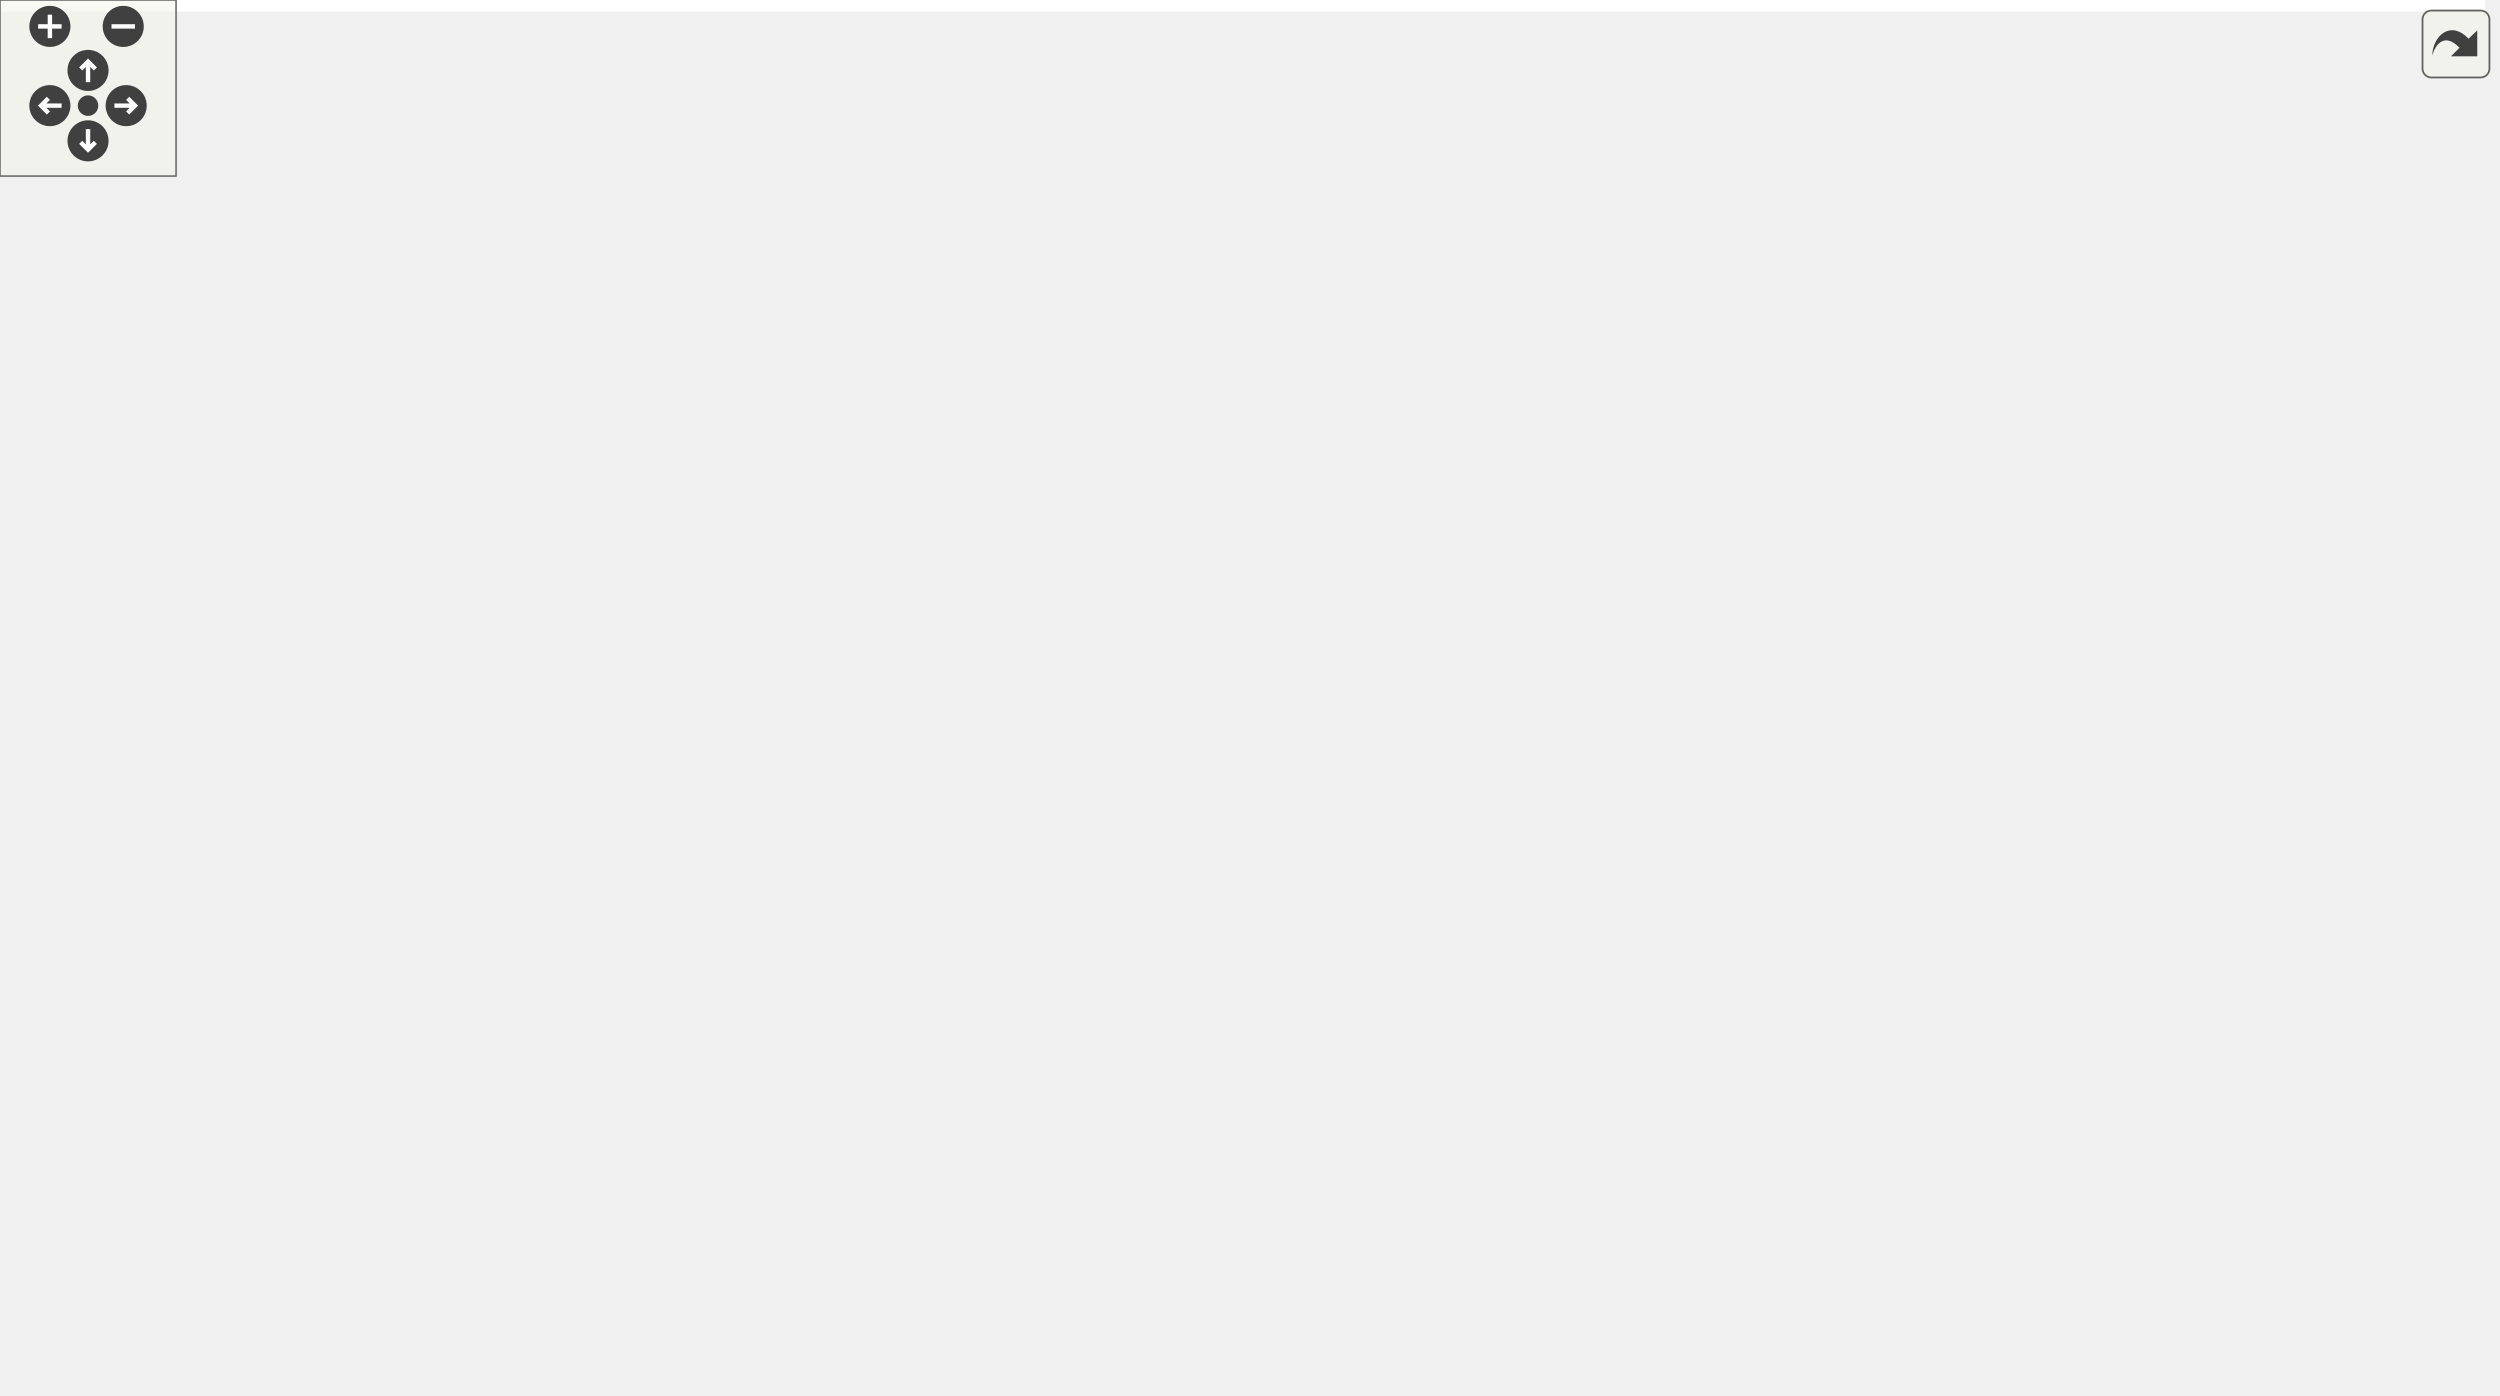
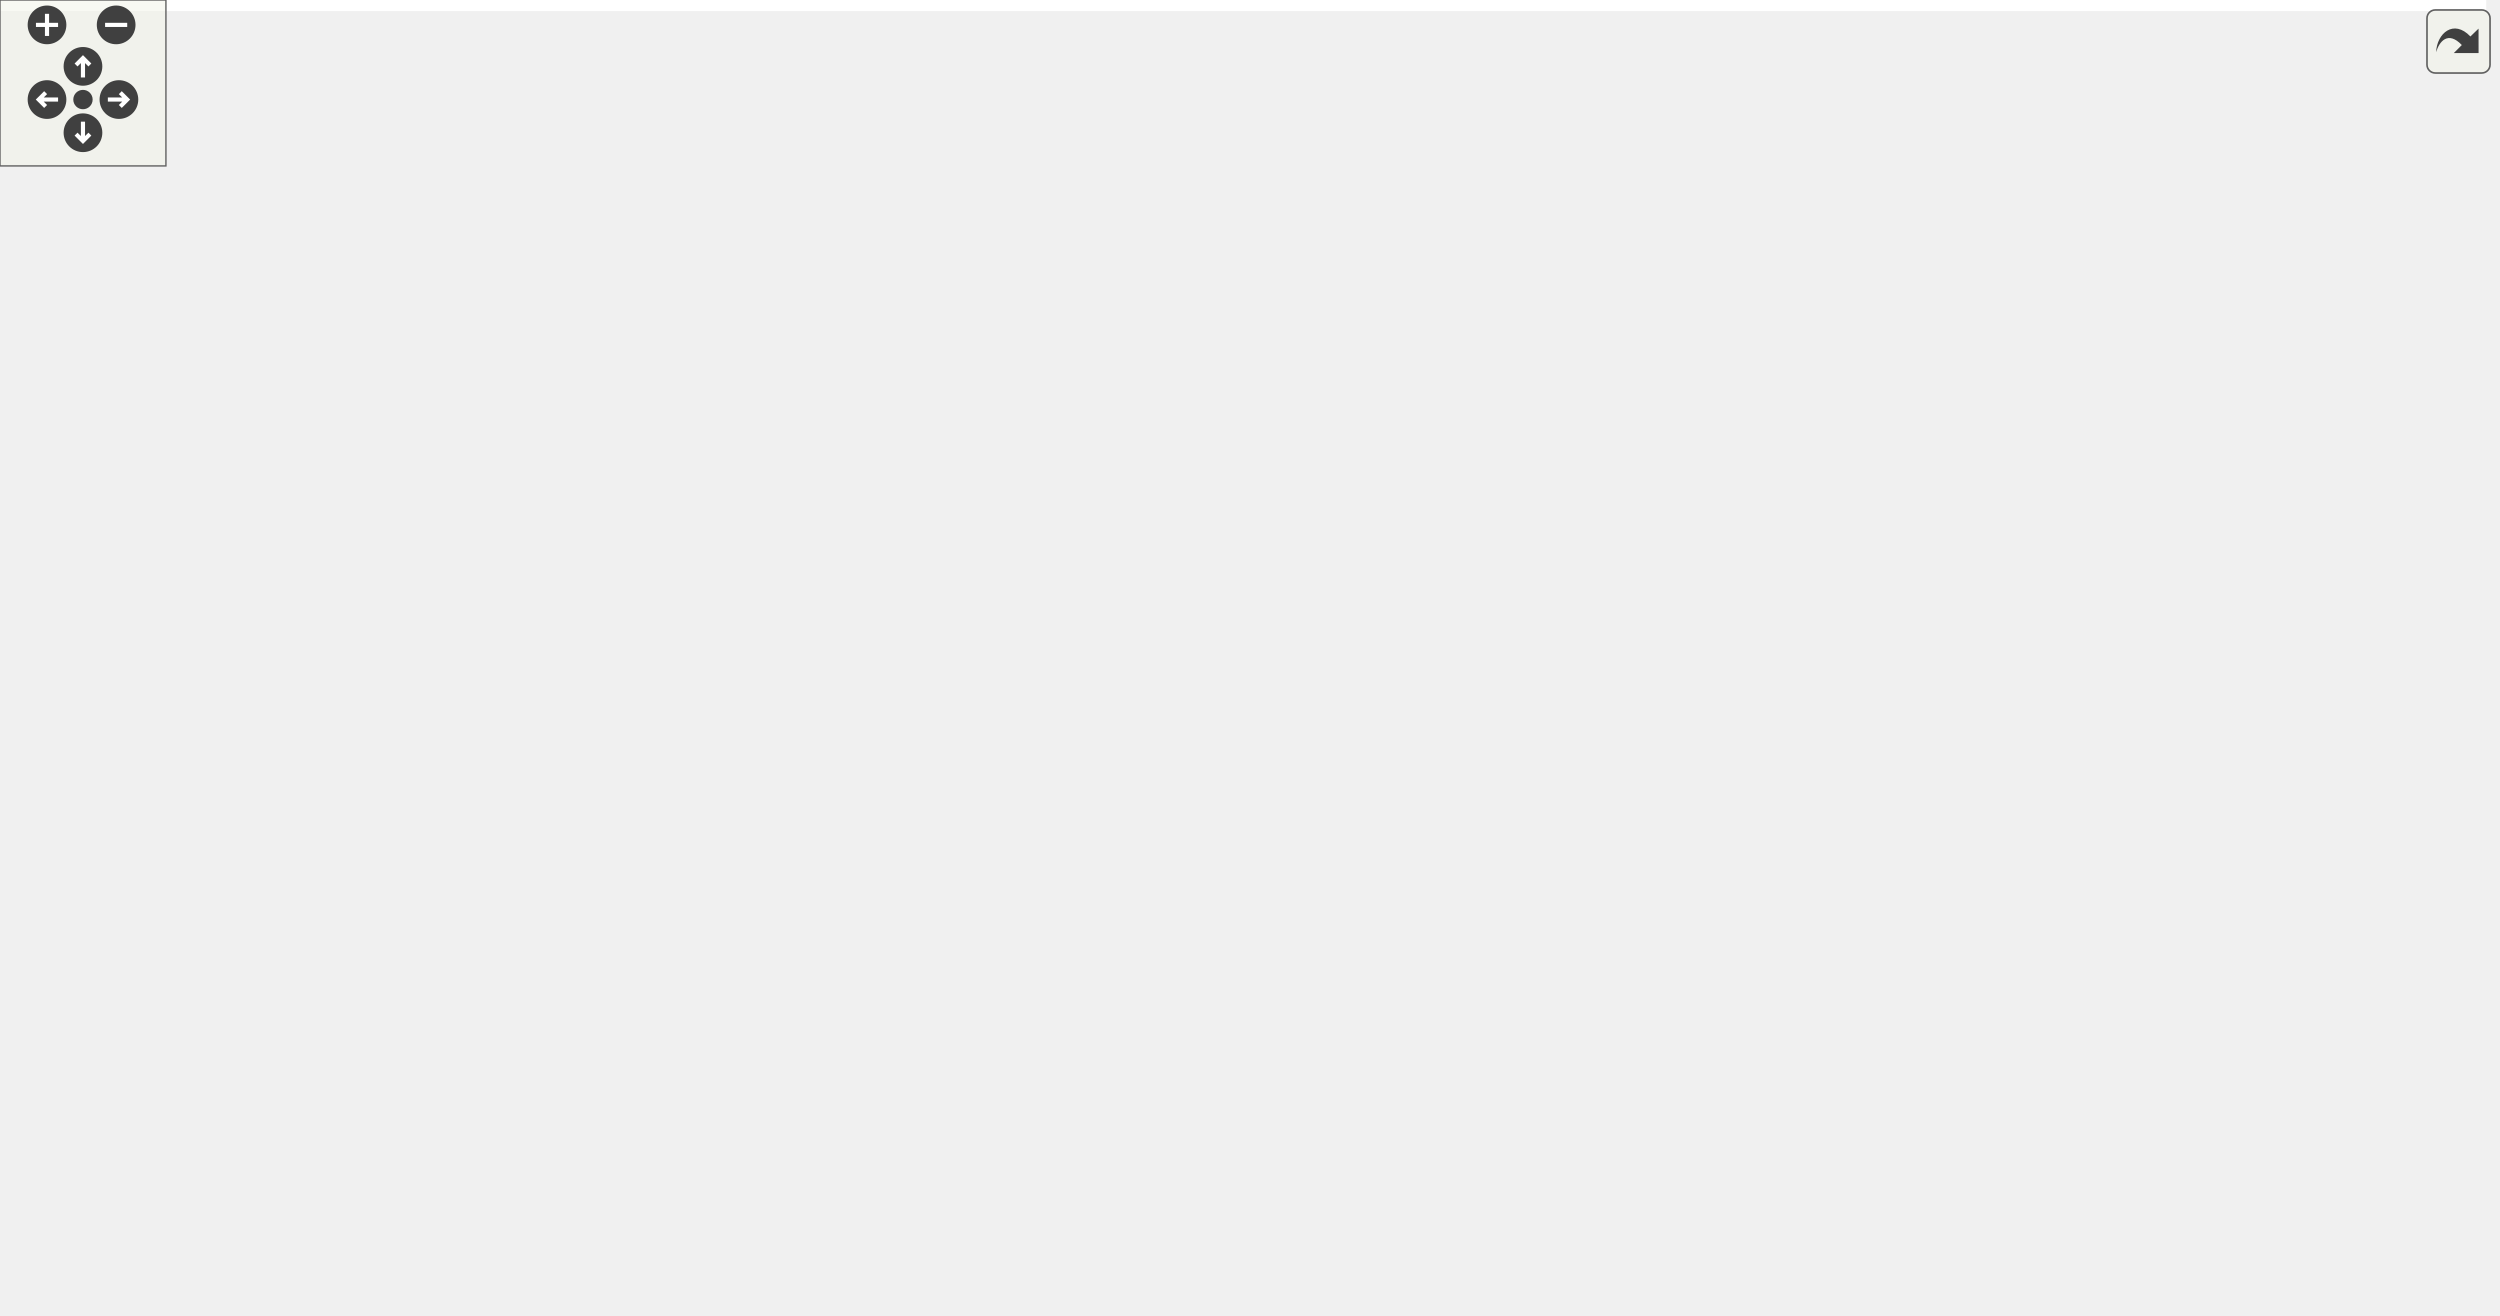
<svg xmlns="http://www.w3.org/2000/svg" xmlns:xlink="http://www.w3.org/1999/xlink" id="main" version="1.1" xml:space="preserve">
  <style type="text/css">
.edge:hover path { stroke: red; }
.edge:hover polygon { stroke: red; fill: red; }
</style>
  <defs>
    <circle id="rim" cx="0" cy="0" r="7" />
    <circle id="rim2" cx="0" cy="0" r="3.5" />
    <g id="zoomPlus">
      <use xlink:href="#rim" fill="#404040">
        <set attributeName="fill" to="#808080" begin="zoomplus.mouseover" end="zoomplus.mouseout" />
      </use>
      <path d="M-4,0h8M0,-4v8" fill="none" stroke="white" stroke-width="1.5" pointer-events="none" />
    </g>
    <g id="zoomMin">
      <use xlink:href="#rim" fill="#404040">
        <set attributeName="fill" to="#808080" begin="zoomminus.mouseover" end="zoomminus.mouseout" />
      </use>
      <path d="M-4,0h8" fill="none" stroke="white" stroke-width="1.5" pointer-events="none" />
    </g>
    <g id="dirArrow">
      <path fill="none" stroke="white" stroke-width="1.5" d="M0,-3.0v7 M-2.5,-0.5L0,-3.0L2.5,-0.5" />
    </g>
    <g id="resetDef">
      <use xlink:href="#rim2" fill="#404040">
        <set attributeName="fill" to="#808080" begin="reset.mouseover" end="reset.mouseout" />
      </use>
    </g>
  </defs>
  <svg id="graph" class="graph">
    <g id="viewport">
-       <polygon fill="#ffffff" stroke="transparent" points="-4,4 -4,-415 847,-415 847,4 -4,4" />
+       <polygon fill="#ffffff" stroke="transparent" points="-4,4 -4,-415 899,-415 899,4 -4,4" />
      <g id="node1" class="node">
        <g id="a_node1">
          <a xlink:title=" ">
-             <polygon fill="#bfbfbf" stroke="#000000" points="713,-380.5 713,-410.5 841,-410.5 841,-380.5 713,-380.5" />
-             <text text-anchor="start" x="721" y="-398.5" font-family="Helvetica,sans-Serif" font-size="10.00" fill="#000000">drake/lcm/drake_mock</text>
-             <text text-anchor="middle" x="777" y="-387.5" font-family="Helvetica,sans-Serif" font-size="10.00" fill="#000000">_lcm.h</text>
+             <polygon fill="#bfbfbf" stroke="#000000" points="754,-380.5 754,-410.5 882,-410.5 882,-380.5 754,-380.5" />
+             <text text-anchor="start" x="762" y="-398.5" font-family="Helvetica,sans-Serif" font-size="10.00" fill="#000000">drake/lcm/drake_mock</text>
+             <text text-anchor="middle" x="818" y="-387.5" font-family="Helvetica,sans-Serif" font-size="10.00" fill="#000000">_lcm.h</text>
          </a>
        </g>
      </g>
      <g id="node2" class="node">
        <g id="a_node2">
          <a xlink:href="drake__copyable_8h.html" target="_top" xlink:title="Provides careful macros to selectively enable or disable the special member functions for copy-constr...">
-             <polygon fill="#ffffff" stroke="#000000" points="704.5,-.5 704.5,-30.5 825.5,-30.5 825.5,-.5 704.5,-.5" />
-             <text text-anchor="start" x="712.5" y="-18.5" font-family="Helvetica,sans-Serif" font-size="10.00" fill="#000000">drake/common/drake</text>
-             <text text-anchor="middle" x="765" y="-7.5" font-family="Helvetica,sans-Serif" font-size="10.00" fill="#000000">_copyable.h</text>
+             <polygon fill="#ffffff" stroke="#000000" points="702.5,-.5 702.5,-30.5 823.5,-30.5 823.5,-.5 702.5,-.5" />
+             <text text-anchor="start" x="710.5" y="-18.5" font-family="Helvetica,sans-Serif" font-size="10.00" fill="#000000">drake/common/drake</text>
+             <text text-anchor="middle" x="763" y="-7.5" font-family="Helvetica,sans-Serif" font-size="10.00" fill="#000000">_copyable.h</text>
          </a>
        </g>
      </g>
      <g id="edge1" class="edge">
-         <path fill="none" stroke="#191970" d="M791.648,-380.216C811.092,-358.252 843,-315.637 843,-272.5 843,-272.5 843,-272.5 843,-149.5 843,-105.536 811.252,-63.127 788.266,-38.184" />
-         <polygon fill="#191970" stroke="#191970" points="790.591,-35.55 781.162,-30.719 785.52,-40.376 790.591,-35.55" />
+         <path fill="none" stroke="#191970" d="M835.472,-380.329C858.191,-358.821 895,-317.092 895,-272.5 895,-272.5 895,-272.5 895,-149.5 895,-97.048 843.035,-57.664 804.314,-35.598" />
+         <polygon fill="#191970" stroke="#191970" points="805.739,-32.387 795.291,-30.628 802.361,-38.518 805.739,-32.387" />
      </g>
      <g id="node3" class="node">
        <g id="a_node3">
          <a xlink:href="drake__lcm_8h.html" target="_top" xlink:title=" ">
-             <polygon fill="#ffffff" stroke="#000000" points="656,-324.5 656,-343.5 784,-343.5 784,-324.5 656,-324.5" />
-             <text text-anchor="middle" x="720" y="-331.5" font-family="Helvetica,sans-Serif" font-size="10.00" fill="#000000">drake/lcm/drake_lcm.h</text>
+             <polygon fill="#ffffff" stroke="#000000" points="678,-324.5 678,-343.5 806,-343.5 806,-324.5 678,-324.5" />
+             <text text-anchor="middle" x="742" y="-331.5" font-family="Helvetica,sans-Serif" font-size="10.00" fill="#000000">drake/lcm/drake_lcm.h</text>
          </a>
        </g>
      </g>
      <g id="edge2" class="edge">
-         <path fill="none" stroke="#191970" d="M762.91,-380.298C754.751,-371.494 744.453,-360.383 735.99,-351.253" />
-         <polygon fill="#191970" stroke="#191970" points="738.491,-348.802 729.126,-343.847 733.357,-353.56 738.491,-348.802" />
+         <path fill="none" stroke="#191970" d="M799.213,-380.298C787.895,-371.138 773.49,-359.482 761.965,-350.156" />
+         <polygon fill="#191970" stroke="#191970" points="764.144,-347.417 754.169,-343.847 759.74,-352.858 764.144,-347.417" />
      </g>
      <g id="edge7" class="edge">
-         <path fill="none" stroke="#191970" d="M732.91,-324.421C756.688,-305.567 805,-261.097 805,-211 805,-211 805,-211 805,-149.5 805,-109.888 788.753,-66.339 776.967,-39.961" />
-         <polygon fill="#191970" stroke="#191970" points="780.079,-38.35 772.712,-30.736 773.723,-41.282 780.079,-38.35" />
+         <path fill="none" stroke="#191970" d="M765.287,-324.425C781.952,-316.625 804.003,-304.249 819,-288 844.884,-259.957 857,-249.163 857,-211 857,-211 857,-211 857,-149.5 857,-103.203 818.93,-61.563 791.245,-37.402" />
+         <polygon fill="#191970" stroke="#191970" points="793.294,-34.551 783.397,-30.77 788.776,-39.898 793.294,-34.551" />
      </g>
      <g id="node4" class="node">
        <g id="a_node4">
          <a xlink:title=" ">
-             <polygon fill="#ffffff" stroke="#bfbfbf" points="597,-73 597,-92 655,-92 655,-73 597,-73" />
-             <text text-anchor="middle" x="626" y="-80" font-family="Helvetica,sans-Serif" font-size="10.00" fill="#000000">memory</text>
+             <polygon fill="#ffffff" stroke="#bfbfbf" points="0,-73 0,-92 58,-92 58,-73 0,-73" />
+             <text text-anchor="middle" x="29" y="-80" font-family="Helvetica,sans-Serif" font-size="10.00" fill="#000000">memory</text>
          </a>
        </g>
      </g>
      <g id="edge3" class="edge">
-         <path fill="none" stroke="#191970" d="M725.879,-324.27C738.674,-301.762 766.469,-244.685 748,-201 728.306,-154.417 680.352,-117.122 650.769,-97.539" />
-         <polygon fill="#191970" stroke="#191970" points="652.533,-94.511 642.23,-92.039 648.742,-100.396 652.533,-94.511" />
+         <path fill="none" stroke="#191970" d="M677.87,-330.153C565.426,-321.638 326.978,-295.629 141,-221 98.67,-204.014 82.583,-201.326 55,-165 40.928,-146.468 34.365,-120.144 31.377,-102.251" />
+         <polygon fill="#191970" stroke="#191970" points="34.806,-101.509 29.915,-92.111 27.878,-102.508 34.806,-101.509" />
      </g>
      <g id="node5" class="node">
        <g id="a_node5">
          <a xlink:title=" ">
-             <polygon fill="#ffffff" stroke="#bfbfbf" points="683,-201.5 683,-220.5 739,-220.5 739,-201.5 683,-201.5" />
-             <text text-anchor="middle" x="711" y="-208.5" font-family="Helvetica,sans-Serif" font-size="10.00" fill="#000000">optional</text>
+             <polygon fill="#ffffff" stroke="#bfbfbf" points="735,-201.5 735,-220.5 791,-220.5 791,-201.5 735,-201.5" />
+             <text text-anchor="middle" x="763" y="-208.5" font-family="Helvetica,sans-Serif" font-size="10.00" fill="#000000">optional</text>
          </a>
        </g>
      </g>
      <g id="edge4" class="edge">
-         <path fill="none" stroke="#191970" d="M719.294,-324.348C717.822,-304.229 714.4,-257.461 712.442,-230.71" />
-         <polygon fill="#191970" stroke="#191970" points="715.923,-230.325 711.703,-220.607 708.942,-230.836 715.923,-230.325" />
+         <path fill="none" stroke="#191970" d="M722.176,-324.37C708.678,-316.614 691.884,-304.316 684,-288 678.005,-275.595 677.133,-268.945 684,-257 692.974,-241.39 709.51,-230.581 725.143,-223.384" />
+         <polygon fill="#191970" stroke="#191970" points="726.831,-226.471 734.684,-219.359 724.11,-220.021 726.831,-226.471" />
      </g>
      <g id="node6" class="node">
        <g id="a_node6">
          <a xlink:title=" ">
-             <polygon fill="#ffffff" stroke="#bfbfbf" points="0,-73 0,-92 44,-92 44,-73 0,-73" />
-             <text text-anchor="middle" x="22" y="-80" font-family="Helvetica,sans-Serif" font-size="10.00" fill="#000000">string</text>
+             <polygon fill="#ffffff" stroke="#bfbfbf" points="697,-73 697,-92 741,-92 741,-73 697,-73" />
+             <text text-anchor="middle" x="719" y="-80" font-family="Helvetica,sans-Serif" font-size="10.00" fill="#000000">string</text>
          </a>
        </g>
      </g>
      <g id="edge5" class="edge">
-         <path fill="none" stroke="#191970" d="M655.759,-331.719C504.285,-325.06 130.647,-300.759 39,-221 5.31,-191.68 11.327,-132.761 17.334,-102.08" />
-         <polygon fill="#191970" stroke="#191970" points="20.786,-102.675 19.472,-92.162 13.943,-101.199 20.786,-102.675" />
+         <path fill="none" stroke="#191970" d="M761.824,-324.37C775.322,-316.614 792.116,-304.316 800,-288 816.823,-253.185 811.419,-237.942 800,-201 787.405,-160.255 755.451,-121.029 735.65,-99.5" />
+         <polygon fill="#191970" stroke="#191970" points="738.127,-97.026 728.721,-92.149 733.033,-101.827 738.127,-97.026" />
      </g>
      <g id="node7" class="node">
        <g id="a_node7">
          <a xlink:title=" ">
-             <polygon fill="#ffffff" stroke="#bfbfbf" points="594,-263 594,-282 692,-282 692,-263 594,-263" />
-             <text text-anchor="middle" x="643" y="-270" font-family="Helvetica,sans-Serif" font-size="10.00" fill="#000000">lcm/lcm-cpp.hpp</text>
+             <polygon fill="#ffffff" stroke="#bfbfbf" points="693,-263 693,-282 791,-282 791,-263 693,-263" />
+             <text text-anchor="middle" x="742" y="-270" font-family="Helvetica,sans-Serif" font-size="10.00" fill="#000000">lcm/lcm-cpp.hpp</text>
          </a>
        </g>
      </g>
      <g id="edge6" class="edge">
-         <path fill="none" stroke="#191970" d="M707.969,-324.391C695.989,-314.823 677.383,-299.962 663.148,-288.592" />
-         <polygon fill="#191970" stroke="#191970" points="664.945,-285.548 654.947,-282.042 660.576,-291.017 664.945,-285.548" />
+         <path fill="none" stroke="#191970" d="M742,-324.391C742,-315.866 742,-303.139 742,-292.423" />
+         <polygon fill="#191970" stroke="#191970" points="745.5,-292.245 742,-282.245 738.5,-292.245 745.5,-292.245" />
      </g>
      <g id="node8" class="node">
        <g id="a_node8">
          <a xlink:href="drake__lcm__interface_8h.html" target="_top" xlink:title=" ">
-             <polygon fill="#ffffff" stroke="#000000" points="371.5,-257.5 371.5,-287.5 490.5,-287.5 490.5,-257.5 371.5,-257.5" />
-             <text text-anchor="start" x="379.5" y="-275.5" font-family="Helvetica,sans-Serif" font-size="10.00" fill="#000000">drake/lcm/drake_lcm</text>
-             <text text-anchor="middle" x="431" y="-264.5" font-family="Helvetica,sans-Serif" font-size="10.00" fill="#000000">_interface.h</text>
+             <polygon fill="#ffffff" stroke="#000000" points="506.5,-257.5 506.5,-287.5 625.5,-287.5 625.5,-257.5 506.5,-257.5" />
+             <text text-anchor="start" x="514.5" y="-275.5" font-family="Helvetica,sans-Serif" font-size="10.00" fill="#000000">drake/lcm/drake_lcm</text>
+             <text text-anchor="middle" x="566" y="-264.5" font-family="Helvetica,sans-Serif" font-size="10.00" fill="#000000">_interface.h</text>
          </a>
        </g>
      </g>
      <g id="edge8" class="edge">
-         <path fill="none" stroke="#191970" d="M675.161,-324.458C628.519,-314.533 554.866,-298.859 500.642,-287.32" />
-         <polygon fill="#191970" stroke="#191970" points="501.264,-283.874 490.755,-285.216 499.807,-290.721 501.264,-283.874" />
+         <path fill="none" stroke="#191970" d="M714.5,-324.391C688.916,-315.451 650.109,-301.89 618.582,-290.874" />
+         <polygon fill="#191970" stroke="#191970" points="619.649,-287.539 609.054,-287.545 617.34,-294.147 619.649,-287.539" />
      </g>
      <g id="edge17" class="edge">
-         <path fill="none" stroke="#191970" d="M490.553,-262.627C542.465,-253.117 612.952,-237.74 636,-221 700.683,-174.019 740.359,-83.754 756.556,-40.203" />
-         <polygon fill="#191970" stroke="#191970" points="759.892,-41.27 760,-30.676 753.309,-38.891 759.892,-41.27" />
+         <path fill="none" stroke="#191970" d="M581.3,-257.118C590.577,-247.301 602.269,-234.015 611,-221 653.631,-157.452 637.751,-124.714 688,-67 698.449,-54.998 712.29,-44.466 725.235,-36.107" />
+         <polygon fill="#191970" stroke="#191970" points="727.344,-38.917 734.001,-30.675 723.657,-32.967 727.344,-38.917" />
      </g>
      <g id="edge11" class="edge">
-         <path fill="none" stroke="#191970" d="M436.427,-257.275C442.606,-241.644 453.964,-217.357 470,-201 492.577,-177.972 506.798,-183.801 533,-165 561.437,-144.596 591.164,-116.937 609.137,-99.403" />
-         <polygon fill="#191970" stroke="#191970" points="611.858,-101.635 616.52,-92.121 606.943,-96.651 611.858,-101.635" />
+         <path fill="none" stroke="#191970" d="M506.203,-268.893C434.771,-263.433 312.222,-250.395 211,-221 152.539,-204.023 132.807,-203.923 86,-165 64.654,-147.25 47.784,-119.601 38.096,-101.273" />
+         <polygon fill="#191970" stroke="#191970" points="41.122,-99.501 33.471,-92.172 34.882,-102.672 41.122,-99.501" />
      </g>
      <g id="edge12" class="edge">
-         <path fill="none" stroke="#191970" d="M490.74,-259.93C538.92,-249.707 608.399,-234.769 669,-221 670.233,-220.72 671.487,-220.433 672.752,-220.142" />
-         <polygon fill="#191970" stroke="#191970" points="673.608,-223.536 682.552,-217.857 672.019,-216.719 673.608,-223.536" />
+         <path fill="none" stroke="#191970" d="M614.192,-257.455C648.316,-246.802 693.453,-232.711 725.033,-222.853" />
+         <polygon fill="#191970" stroke="#191970" points="726.275,-226.131 734.778,-219.81 724.189,-219.45 726.275,-226.131" />
      </g>
      <g id="edge14" class="edge">
-         <path fill="none" stroke="#191970" d="M371.285,-267.884C271.865,-259.669 80.99,-241.444 58,-221 23.923,-190.697 20.205,-132.648 20.83,-102.218" />
-         <polygon fill="#191970" stroke="#191970" points="24.335,-102.153 21.228,-92.024 17.341,-101.88 24.335,-102.153" />
+         <path fill="none" stroke="#191970" d="M625.543,-257.954C646.349,-250.143 668.183,-238.406 683,-221 712.145,-186.763 718.074,-131.716 719.046,-102.392" />
+         <polygon fill="#191970" stroke="#191970" points="722.549,-102.239 719.214,-92.183 715.55,-102.124 722.549,-102.239" />
      </g>
      <g id="node9" class="node">
        <g id="a_node9">
          <a xlink:title=" ">
-             <polygon fill="#ffffff" stroke="#bfbfbf" points="100,-140 100,-159 150,-159 150,-140 100,-140" />
-             <text text-anchor="middle" x="125" y="-147" font-family="Helvetica,sans-Serif" font-size="10.00" fill="#000000">cstdint</text>
+             <polygon fill="#ffffff" stroke="#bfbfbf" points="515,-140 515,-159 565,-159 565,-140 515,-140" />
+             <text text-anchor="middle" x="540" y="-147" font-family="Helvetica,sans-Serif" font-size="10.00" fill="#000000">cstdint</text>
          </a>
        </g>
      </g>
      <g id="edge9" class="edge">
-         <path fill="none" stroke="#191970" d="M371.247,-264.349C309.404,-255.133 217.637,-239.043 187,-221 164.987,-208.036 146.843,-184.445 135.988,-167.917" />
-         <polygon fill="#191970" stroke="#191970" points="138.752,-165.737 130.465,-159.136 132.827,-169.464 138.752,-165.737" />
+         <path fill="none" stroke="#191970" d="M562.812,-257.418C558.108,-235.166 549.307,-193.531 544.12,-168.991" />
+         <polygon fill="#191970" stroke="#191970" points="547.511,-168.109 542.019,-159.049 540.662,-169.557 547.511,-168.109" />
      </g>
      <g id="node10" class="node">
        <g id="a_node10">
          <a xlink:title=" ">
-             <polygon fill="#ffffff" stroke="#bfbfbf" points="478.5,-201.5 478.5,-220.5 543.5,-220.5 543.5,-201.5 478.5,-201.5" />
-             <text text-anchor="middle" x="511" y="-208.5" font-family="Helvetica,sans-Serif" font-size="10.00" fill="#000000">functional</text>
+             <polygon fill="#ffffff" stroke="#bfbfbf" points="423.5,-201.5 423.5,-220.5 488.5,-220.5 488.5,-201.5 423.5,-201.5" />
+             <text text-anchor="middle" x="456" y="-208.5" font-family="Helvetica,sans-Serif" font-size="10.00" fill="#000000">functional</text>
          </a>
        </g>
      </g>
      <g id="edge10" class="edge">
-         <path fill="none" stroke="#191970" d="M450.775,-257.298C462.69,-248.138 477.853,-236.482 489.984,-227.156" />
-         <polygon fill="#191970" stroke="#191970" points="492.396,-229.716 498.191,-220.847 488.13,-224.167 492.396,-229.716" />
+         <path fill="none" stroke="#191970" d="M539.091,-257.455C521.703,-247.734 499.195,-235.15 481.992,-225.532" />
+         <polygon fill="#191970" stroke="#191970" points="483.483,-222.355 473.046,-220.53 480.067,-228.465 483.483,-222.355" />
      </g>
      <g id="node11" class="node">
        <g id="a_node11">
          <a xlink:title=" ">
-             <polygon fill="#ffffff" stroke="#bfbfbf" points="561.5,-201.5 561.5,-220.5 626.5,-220.5 626.5,-201.5 561.5,-201.5" />
-             <text text-anchor="middle" x="594" y="-208.5" font-family="Helvetica,sans-Serif" font-size="10.00" fill="#000000">stdexcept</text>
+             <polygon fill="#ffffff" stroke="#bfbfbf" points="431.5,-140 431.5,-159 496.5,-159 496.5,-140 431.5,-140" />
+             <text text-anchor="middle" x="464" y="-147" font-family="Helvetica,sans-Serif" font-size="10.00" fill="#000000">stdexcept</text>
          </a>
        </g>
      </g>
      <g id="edge13" class="edge">
-         <path fill="none" stroke="#191970" d="M470.874,-257.455C497.952,-247.239 533.409,-233.861 559.317,-224.086" />
-         <polygon fill="#191970" stroke="#191970" points="560.62,-227.335 568.741,-220.53 558.149,-220.786 560.62,-227.335" />
+         <path fill="none" stroke="#191970" d="M553.493,-257.418C534.541,-234.565 498.636,-191.267 478.545,-167.039" />
+         <polygon fill="#191970" stroke="#191970" points="480.996,-164.513 471.919,-159.049 475.608,-168.981 480.996,-164.513" />
      </g>
      <g id="node12" class="node">
        <g id="a_node12">
          <a xlink:title=" ">
-             <polygon fill="#ffffff" stroke="#bfbfbf" points="163.5,-6 163.5,-25 208.5,-25 208.5,-6 163.5,-6" />
-             <text text-anchor="middle" x="186" y="-13" font-family="Helvetica,sans-Serif" font-size="10.00" fill="#000000">utility</text>
+             <polygon fill="#ffffff" stroke="#bfbfbf" points="381.5,-6 381.5,-25 426.5,-25 426.5,-6 381.5,-6" />
+             <text text-anchor="middle" x="404" y="-13" font-family="Helvetica,sans-Serif" font-size="10.00" fill="#000000">utility</text>
          </a>
        </g>
      </g>
      <g id="edge15" class="edge">
-         <path fill="none" stroke="#191970" d="M371.457,-264.752C303.169,-255.252 195.886,-238.276 159,-221 123.545,-204.394 107.709,-200.407 91,-165 72.411,-125.61 68.718,-104.425 91,-67 104.483,-44.354 131.777,-31.054 153.663,-23.662" />
-         <polygon fill="#191970" stroke="#191970" points="154.763,-26.985 163.269,-20.669 152.681,-20.302 154.763,-26.985" />
+         <path fill="none" stroke="#191970" d="M577.014,-257.12C583.349,-247.305 590.69,-234.019 594,-221 611.205,-153.336 614.663,-113.962 563,-67 527.684,-34.897 472.11,-22.787 436.89,-18.231" />
+         <polygon fill="#191970" stroke="#191970" points="436.995,-14.72 426.659,-17.046 436.19,-21.673 436.995,-14.72" />
      </g>
      <g id="node13" class="node">
        <g id="a_node13">
          <a xlink:title=" ">
-             <polygon fill="#ffffff" stroke="#bfbfbf" points="353.5,-73 353.5,-92 400.5,-92 400.5,-73 353.5,-73" />
-             <text text-anchor="middle" x="377" y="-80" font-family="Helvetica,sans-Serif" font-size="10.00" fill="#000000">vector</text>
+             <polygon fill="#ffffff" stroke="#bfbfbf" points="507.5,-73 507.5,-92 554.5,-92 554.5,-73 507.5,-73" />
+             <text text-anchor="middle" x="531" y="-80" font-family="Helvetica,sans-Serif" font-size="10.00" fill="#000000">vector</text>
          </a>
        </g>
      </g>
      <g id="edge16" class="edge">
-         <path fill="none" stroke="#191970" d="M425.107,-257.383C417.224,-236.751 403.177,-198.504 394,-165 388.224,-143.914 383.397,-119.32 380.38,-102.507" />
-         <polygon fill="#191970" stroke="#191970" points="383.757,-101.498 378.591,-92.248 376.861,-102.701 383.757,-101.498" />
+         <path fill="none" stroke="#191970" d="M570.661,-257.386C577.885,-231.308 589.435,-176.568 574,-134 569.161,-120.654 559.184,-108.344 550.057,-99.107" />
+         <polygon fill="#191970" stroke="#191970" points="552.376,-96.482 542.722,-92.116 547.546,-101.549 552.376,-96.482" />
      </g>
      <g id="node14" class="node">
        <g id="a_node14">
          <a xlink:href="drake__throw_8h.html" target="_top" xlink:title="Provides a convenient wrapper to throw an exception when a condition is unmet.">
-             <polygon fill="#ffffff" stroke="#000000" points="402.5,-134.5 402.5,-164.5 523.5,-164.5 523.5,-134.5 402.5,-134.5" />
-             <text text-anchor="start" x="410.5" y="-152.5" font-family="Helvetica,sans-Serif" font-size="10.00" fill="#000000">drake/common/drake</text>
-             <text text-anchor="middle" x="463" y="-141.5" font-family="Helvetica,sans-Serif" font-size="10.00" fill="#000000">_throw.h</text>
+             <polygon fill="#ffffff" stroke="#000000" points="95.5,-134.5 95.5,-164.5 216.5,-164.5 216.5,-134.5 95.5,-134.5" />
+             <text text-anchor="start" x="103.5" y="-152.5" font-family="Helvetica,sans-Serif" font-size="10.00" fill="#000000">drake/common/drake</text>
+             <text text-anchor="middle" x="156" y="-141.5" font-family="Helvetica,sans-Serif" font-size="10.00" fill="#000000">_throw.h</text>
          </a>
        </g>
      </g>
      <g id="edge18" class="edge">
-         <path fill="none" stroke="#191970" d="M430.279,-257.404C429.988,-242.717 430.636,-219.915 436,-201 438.682,-191.544 443.229,-181.832 447.835,-173.426" />
-         <polygon fill="#191970" stroke="#191970" points="450.979,-174.981 452.963,-164.574 444.922,-171.472 450.979,-174.981" />
+         <path fill="none" stroke="#191970" d="M506.27,-266.47C427.18,-257.87 292.409,-240.899 247,-221 220.35,-209.321 194.73,-187.974 177.503,-171.636" />
+         <polygon fill="#191970" stroke="#191970" points="179.813,-169 170.205,-164.534 174.931,-174.016 179.813,-169" />
      </g>
      <g id="node17" class="node">
        <g id="a_node17">
          <a xlink:href="lcm__messages_8h.html" target="_top" xlink:title=" ">
-             <polygon fill="#ffffff" stroke="#000000" points="196,-201.5 196,-220.5 346,-220.5 346,-201.5 196,-201.5" />
-             <text text-anchor="middle" x="271" y="-208.5" font-family="Helvetica,sans-Serif" font-size="10.00" fill="#000000">drake/lcm/lcm_messages.h</text>
+             <polygon fill="#ffffff" stroke="#000000" points="256,-201.5 256,-220.5 406,-220.5 406,-201.5 256,-201.5" />
+             <text text-anchor="middle" x="331" y="-208.5" font-family="Helvetica,sans-Serif" font-size="10.00" fill="#000000">drake/lcm/lcm_messages.h</text>
          </a>
        </g>
      </g>
      <g id="edge22" class="edge">
-         <path fill="none" stroke="#191970" d="M391.86,-257.455C365.397,-247.284 330.782,-233.979 305.382,-224.215" />
-         <polygon fill="#191970" stroke="#191970" points="306.384,-220.851 295.794,-220.53 303.873,-227.385 306.384,-220.851" />
+         <path fill="none" stroke="#191970" d="M508.512,-257.455C468.098,-246.879 414.736,-232.914 377.107,-223.066" />
+         <polygon fill="#191970" stroke="#191970" points="377.977,-219.676 367.417,-220.53 376.205,-226.448 377.977,-219.676" />
      </g>
      <g id="node15" class="node">
        <g id="a_node15">
          <a xlink:title=" ">
-             <polygon fill="#ffffff" stroke="#bfbfbf" points="394.5,-6 394.5,-25 463.5,-25 463.5,-6 394.5,-6" />
-             <text text-anchor="middle" x="429" y="-13" font-family="Helvetica,sans-Serif" font-size="10.00" fill="#000000">type_traits</text>
+             <polygon fill="#ffffff" stroke="#bfbfbf" points="191.5,-6 191.5,-25 260.5,-25 260.5,-6 191.5,-6" />
+             <text text-anchor="middle" x="226" y="-13" font-family="Helvetica,sans-Serif" font-size="10.00" fill="#000000">type_traits</text>
          </a>
        </g>
      </g>
      <g id="edge19" class="edge">
-         <path fill="none" stroke="#191970" d="M458.724,-134.206C455.893,-123.976 452.137,-110.204 449,-98 443.514,-76.661 437.615,-52.11 433.656,-35.375" />
-         <polygon fill="#191970" stroke="#191970" points="436.953,-34.106 431.254,-25.174 430.139,-35.71 436.953,-34.106" />
+         <path fill="none" stroke="#191970" d="M175.22,-134.224C185.794,-124.841 198.294,-111.966 206,-98 216.864,-78.312 221.882,-52.786 224.164,-35.375" />
+         <polygon fill="#191970" stroke="#191970" points="227.663,-35.577 225.302,-25.248 220.707,-34.795 227.663,-35.577" />
      </g>
      <g id="node16" class="node">
        <g id="a_node16">
          <a xlink:href="drake__assert_8h.html" target="_top" xlink:title="Provides Drake's assertion implementation.">
-             <polygon fill="#ffffff" stroke="#000000" points="457.5,-67.5 457.5,-97.5 578.5,-97.5 578.5,-67.5 457.5,-67.5" />
-             <text text-anchor="start" x="465.5" y="-85.5" font-family="Helvetica,sans-Serif" font-size="10.00" fill="#000000">drake/common/drake</text>
-             <text text-anchor="middle" x="518" y="-74.5" font-family="Helvetica,sans-Serif" font-size="10.00" fill="#000000">_assert.h</text>
+             <polygon fill="#ffffff" stroke="#000000" points="76.5,-67.5 76.5,-97.5 197.5,-97.5 197.5,-67.5 76.5,-67.5" />
+             <text text-anchor="start" x="84.5" y="-85.5" font-family="Helvetica,sans-Serif" font-size="10.00" fill="#000000">drake/common/drake</text>
+             <text text-anchor="middle" x="137" y="-74.5" font-family="Helvetica,sans-Serif" font-size="10.00" fill="#000000">_assert.h</text>
          </a>
        </g>
      </g>
      <g id="edge20" class="edge">
-         <path fill="none" stroke="#191970" d="M475.48,-134.297C482.442,-125.816 491.256,-115.079 499.052,-105.582" />
-         <polygon fill="#191970" stroke="#191970" points="501.929,-107.593 505.569,-97.643 496.519,-103.152 501.929,-107.593" />
+         <path fill="none" stroke="#191970" d="M151.689,-134.297C149.429,-126.33 146.605,-116.372 144.039,-107.321" />
+         <polygon fill="#191970" stroke="#191970" points="147.39,-106.309 141.294,-97.643 140.655,-108.219 147.39,-106.309" />
      </g>
      <g id="edge21" class="edge">
-         <path fill="none" stroke="#191970" d="M497.805,-67.297C483.534,-56.554 464.453,-42.19 450.005,-31.313" />
-         <polygon fill="#191970" stroke="#191970" points="451.787,-28.273 441.692,-25.055 447.577,-33.866 451.787,-28.273" />
+         <path fill="none" stroke="#191970" d="M157.196,-67.297C171.466,-56.554 190.547,-42.19 204.995,-31.313" />
+         <polygon fill="#191970" stroke="#191970" points="207.423,-33.866 213.308,-25.055 203.213,-28.273 207.423,-33.866" />
      </g>
      <g id="edge23" class="edge">
-         <path fill="none" stroke="#191970" d="M246.857,-201.392C224.098,-192.263 189.091,-178.033 159,-165 157.794,-164.478 156.567,-163.941 155.329,-163.396" />
-         <polygon fill="#191970" stroke="#191970" points="156.359,-160.023 145.802,-159.135 153.501,-166.413 156.359,-160.023" />
+         <path fill="none" stroke="#191970" d="M374.839,-201.443C410.376,-193.214 461.515,-180.269 505,-165 506.834,-164.356 508.706,-163.657 510.583,-162.923" />
+         <polygon fill="#191970" stroke="#191970" points="511.969,-166.138 519.861,-159.069 509.284,-159.673 511.969,-166.138" />
      </g>
      <g id="edge24" class="edge">
-         <path fill="none" stroke="#191970" d="M281.707,-201.209C291.35,-192.183 305.701,-178.223 317,-165 335.056,-143.87 353.523,-117.642 365.111,-100.508" />
-         <polygon fill="#191970" stroke="#191970" points="368.142,-102.272 370.795,-92.014 362.325,-98.379 368.142,-102.272" />
+         <path fill="none" stroke="#191970" d="M351.781,-201.391C373.839,-191.191 408.905,-174.976 433.967,-163.387" />
+         <polygon fill="#191970" stroke="#191970" points="435.757,-166.416 443.365,-159.042 432.819,-160.062 435.757,-166.416" />
      </g>
      <g id="edge25" class="edge">
-         <path fill="none" stroke="#191970" d="M301,-201.391C329.03,-192.412 371.61,-178.774 406.082,-167.732" />
-         <polygon fill="#191970" stroke="#191970" points="407.576,-170.928 416.031,-164.545 405.44,-164.262 407.576,-170.928" />
+         <path fill="none" stroke="#191970" d="M341.907,-201.494C364.161,-182.14 413.429,-139.516 422,-134 422.922,-133.407 469.387,-111.502 501.346,-96.454" />
+         <polygon fill="#191970" stroke="#191970" points="503.176,-99.462 510.733,-92.036 500.194,-93.128 503.176,-99.462" />
+       </g>
+       <g id="edge26" class="edge">
+         <path fill="none" stroke="#191970" d="M303.656,-201.391C278.218,-192.451 239.631,-178.891 208.284,-167.874" />
+         <polygon fill="#191970" stroke="#191970" points="209.405,-164.558 198.81,-164.545 207.084,-171.162 209.405,-164.558" />
      </g>
      <g id="node18" class="node">
        <g id="a_node18">
          <a xlink:href="nice__type__name_8h.html" target="_top" xlink:title=" ">
-             <polygon fill="#ffffff" stroke="#000000" points="168,-134.5 168,-164.5 308,-164.5 308,-134.5 168,-134.5" />
-             <text text-anchor="start" x="176" y="-152.5" font-family="Helvetica,sans-Serif" font-size="10.00" fill="#000000">drake/common/nice_type</text>
-             <text text-anchor="middle" x="238" y="-141.5" font-family="Helvetica,sans-Serif" font-size="10.00" fill="#000000">_name.h</text>
-           </a>
-         </g>
-       </g>
-       <g id="edge26" class="edge">
-         <path fill="none" stroke="#191970" d="M265.844,-201.391C261.832,-193.915 256.088,-183.209 250.857,-173.46" />
-         <polygon fill="#191970" stroke="#191970" points="253.885,-171.701 246.073,-164.545 247.717,-175.011 253.885,-171.701" />
+             <polygon fill="#ffffff" stroke="#000000" points="235,-134.5 235,-164.5 375,-164.5 375,-134.5 235,-134.5" />
+             <text text-anchor="start" x="243" y="-152.5" font-family="Helvetica,sans-Serif" font-size="10.00" fill="#000000">drake/common/nice_type</text>
+             <text text-anchor="middle" x="305" y="-141.5" font-family="Helvetica,sans-Serif" font-size="10.00" fill="#000000">_name.h</text>
+           </a>
+         </g>
      </g>
      <g id="edge27" class="edge">
-         <path fill="none" stroke="#191970" d="M308.356,-141.185C394.93,-130.598 536.751,-112.001 588,-98 590.466,-97.326 592.987,-96.537 595.499,-95.678" />
-         <polygon fill="#191970" stroke="#191970" points="596.874,-98.9 605.01,-92.114 594.417,-92.346 596.874,-98.9" />
+         <path fill="none" stroke="#191970" d="M326.938,-201.391C323.81,-193.992 319.344,-183.429 315.257,-173.762" />
+         <polygon fill="#191970" stroke="#191970" points="318.478,-172.392 311.36,-164.545 312.031,-175.118 318.478,-172.392" />
      </g>
      <g id="edge28" class="edge">
-         <path fill="none" stroke="#191970" d="M189.525,-134.464C148.204,-121.647 89.978,-103.586 54.179,-92.481" />
-         <polygon fill="#191970" stroke="#191970" points="54.859,-89.028 44.272,-89.408 52.786,-95.714 54.859,-89.028" />
-       </g>
-       <g id="edge30" class="edge">
-         <path fill="none" stroke="#191970" d="M226.418,-134.496C219.299,-124.612 210.517,-111.117 205,-98 196.353,-77.439 191.281,-52.264 188.584,-35.17" />
-         <polygon fill="#191970" stroke="#191970" points="192.042,-34.627 187.141,-25.234 185.115,-35.633 192.042,-34.627" />
+         <path fill="none" stroke="#191970" d="M234.849,-135.727C176.357,-123.983 97.794,-107.532 67,-98 64.703,-97.289 62.351,-96.496 59.999,-95.655" />
+         <polygon fill="#191970" stroke="#191970" points="61.056,-92.312 50.466,-92.015 58.559,-98.852 61.056,-92.312" />
+       </g>
+       <g id="edge29" class="edge">
+         <path fill="none" stroke="#191970" d="M375.229,-138.134C466.106,-123.427 620.641,-98.418 687.084,-87.665" />
+         <polygon fill="#191970" stroke="#191970" points="687.655,-91.118 696.968,-86.066 686.537,-84.208 687.655,-91.118" />
      </g>
      <g id="edge31" class="edge">
-         <path fill="none" stroke="#191970" d="M269.194,-134.464C292.727,-123.121 324.78,-107.671 347.809,-96.57" />
-         <polygon fill="#191970" stroke="#191970" points="349.587,-99.599 357.075,-92.104 346.548,-93.293 349.587,-99.599" />
+         <path fill="none" stroke="#191970" d="M339.396,-134.49C355.19,-125.948 372.846,-113.774 384,-98 397.184,-79.354 401.736,-53.054 403.274,-35.198" />
+         <polygon fill="#191970" stroke="#191970" points="406.776,-35.279 403.902,-25.082 399.789,-34.846 406.776,-35.279" />
+       </g>
+       <g id="edge32" class="edge">
+         <path fill="none" stroke="#191970" d="M373.351,-134.411C410.685,-125.388 457.441,-112.802 498,-98 499.594,-97.418 501.217,-96.788 502.844,-96.126" />
+         <polygon fill="#191970" stroke="#191970" points="504.288,-99.315 512.051,-92.105 501.486,-92.9 504.288,-99.315" />
      </g>
      <g id="node19" class="node">
        <g id="a_node19">
          <a xlink:title=" ">
-             <polygon fill="#ffffff" stroke="#bfbfbf" points="100.5,-73 100.5,-92 157.5,-92 157.5,-73 100.5,-73" />
-             <text text-anchor="middle" x="129" y="-80" font-family="Helvetica,sans-Serif" font-size="10.00" fill="#000000">typeinfo</text>
-           </a>
-         </g>
-       </g>
-       <g id="edge29" class="edge">
-         <path fill="none" stroke="#191970" d="M213.538,-134.464C195.579,-123.425 171.291,-108.495 153.357,-97.472" />
-         <polygon fill="#191970" stroke="#191970" points="154.976,-94.359 144.624,-92.104 151.311,-100.322 154.976,-94.359" />
+             <polygon fill="#ffffff" stroke="#bfbfbf" points="432.5,-73 432.5,-92 489.5,-92 489.5,-73 432.5,-73" />
+             <text text-anchor="middle" x="461" y="-80" font-family="Helvetica,sans-Serif" font-size="10.00" fill="#000000">typeinfo</text>
+           </a>
+         </g>
+       </g>
+       <g id="edge30" class="edge">
+         <path fill="none" stroke="#191970" d="M340.009,-134.464C366.774,-122.969 403.359,-107.256 429.272,-96.127" />
+         <polygon fill="#191970" stroke="#191970" points="430.832,-99.266 438.639,-92.104 428.069,-92.834 430.832,-99.266" />
      </g>
      <g id="node20" class="node">
        <g id="a_node20">
          <a xlink:href="never__destroyed_8h.html" target="_top" xlink:title=" ">
-             <polygon fill="#ffffff" stroke="#000000" points="214.5,-67.5 214.5,-97.5 335.5,-97.5 335.5,-67.5 214.5,-67.5" />
-             <text text-anchor="start" x="222.5" y="-85.5" font-family="Helvetica,sans-Serif" font-size="10.00" fill="#000000">drake/common/never</text>
-             <text text-anchor="middle" x="275" y="-74.5" font-family="Helvetica,sans-Serif" font-size="10.00" fill="#000000">_destroyed.h</text>
-           </a>
-         </g>
-       </g>
-       <g id="edge32" class="edge">
-         <path fill="none" stroke="#191970" d="M246.396,-134.297C250.937,-126.073 256.651,-115.727 261.775,-106.448" />
-         <polygon fill="#191970" stroke="#191970" points="264.867,-108.089 266.637,-97.643 258.739,-104.705 264.867,-108.089" />
+             <polygon fill="#ffffff" stroke="#000000" points="254.5,-67.5 254.5,-97.5 375.5,-97.5 375.5,-67.5 254.5,-67.5" />
+             <text text-anchor="start" x="262.5" y="-85.5" font-family="Helvetica,sans-Serif" font-size="10.00" fill="#000000">drake/common/never</text>
+             <text text-anchor="middle" x="315" y="-74.5" font-family="Helvetica,sans-Serif" font-size="10.00" fill="#000000">_destroyed.h</text>
+           </a>
+         </g>
+       </g>
+       <g id="edge33" class="edge">
+         <path fill="none" stroke="#191970" d="M307.269,-134.297C308.445,-126.416 309.913,-116.586 311.252,-107.614" />
+         <polygon fill="#191970" stroke="#191970" points="314.725,-108.05 312.74,-97.643 307.802,-107.017 314.725,-108.05" />
+       </g>
+       <g id="edge37" class="edge">
+         <path fill="none" stroke="#191970" d="M375.885,-73.394C458.272,-61.073 604.955,-39.136 692.175,-26.092" />
+         <polygon fill="#191970" stroke="#191970" points="692.875,-29.526 702.248,-24.586 691.84,-22.603 692.875,-29.526" />
      </g>
      <g id="edge36" class="edge">
-         <path fill="none" stroke="#191970" d="M335.514,-68.549C338.378,-68.002 341.217,-67.481 344,-67 466.413,-45.817 610.329,-30.187 694.238,-21.991" />
-         <polygon fill="#191970" stroke="#191970" points="694.803,-25.453 704.418,-21.004 694.127,-18.485 694.803,-25.453" />
+         <path fill="none" stroke="#191970" d="M335.195,-67.297C349.466,-56.554 368.547,-42.19 382.995,-31.313" />
+         <polygon fill="#191970" stroke="#191970" points="385.423,-33.866 391.308,-25.055 381.213,-28.273 385.423,-33.866" />
      </g>
      <g id="edge35" class="edge">
-         <path fill="none" stroke="#191970" d="M254.804,-67.297C240.534,-56.554 221.453,-42.19 207.005,-31.313" />
-         <polygon fill="#191970" stroke="#191970" points="208.787,-28.273 198.692,-25.055 204.577,-33.866 208.787,-28.273" />
-       </g>
-       <g id="edge34" class="edge">
-         <path fill="none" stroke="#191970" d="M309.561,-67.464C335.982,-55.969 372.098,-40.256 397.679,-29.127" />
-         <polygon fill="#191970" stroke="#191970" points="399.152,-32.303 406.925,-25.104 396.359,-25.884 399.152,-32.303" />
+         <path fill="none" stroke="#191970" d="M294.805,-67.297C280.534,-56.554 261.453,-42.19 247.005,-31.313" />
+         <polygon fill="#191970" stroke="#191970" points="248.787,-28.273 238.692,-25.055 244.577,-33.866 248.787,-28.273" />
      </g>
      <g id="node21" class="node">
        <g id="a_node21">
          <a xlink:title=" ">
-             <polygon fill="#ffffff" stroke="#bfbfbf" points="256.5,-6 256.5,-25 293.5,-25 293.5,-6 256.5,-6" />
-             <text text-anchor="middle" x="275" y="-13" font-family="Helvetica,sans-Serif" font-size="10.00" fill="#000000">new</text>
-           </a>
-         </g>
-       </g>
-       <g id="edge33" class="edge">
-         <path fill="none" stroke="#191970" d="M275,-67.297C275,-57.77 275,-45.395 275,-35.131" />
-         <polygon fill="#191970" stroke="#191970" points="278.5,-35.055 275,-25.055 271.5,-35.055 278.5,-35.055" />
+             <polygon fill="#ffffff" stroke="#bfbfbf" points="296.5,-6 296.5,-25 333.5,-25 333.5,-6 296.5,-6" />
+             <text text-anchor="middle" x="315" y="-13" font-family="Helvetica,sans-Serif" font-size="10.00" fill="#000000">new</text>
+           </a>
+         </g>
+       </g>
+       <g id="edge34" class="edge">
+         <path fill="none" stroke="#191970" d="M315,-67.297C315,-57.77 315,-45.395 315,-35.131" />
+         <polygon fill="#191970" stroke="#191970" points="318.5,-35.055 315,-25.055 311.5,-35.055 318.5,-35.055" />
      </g>
    </g>
  </svg>
  <g id="navigator" transform="translate(0 0)" fill="#404254">
    <rect fill="#f2f5e9" fill-opacity="0.5" stroke="#606060" stroke-width=".5" x="0" y="0" width="60" height="60" />
    <use id="zoomplus" xlink:href="#zoomPlus" x="17" y="9" />
    <use id="zoomminus" xlink:href="#zoomMin" x="42" y="9" />
    <use id="reset" xlink:href="#resetDef" x="30" y="36" />
    <g id="arrowUp" xlink:href="#dirArrow" transform="translate(30 24)">
      <use xlink:href="#rim" fill="#404040">
        <set attributeName="fill" to="#808080" begin="arrowUp.mouseover" end="arrowUp.mouseout" />
      </use>
      <path fill="none" stroke="white" stroke-width="1.5" d="M0,-3.0v7 M-2.5,-0.5L0,-3.0L2.5,-0.5" />
    </g>
    <g id="arrowRight" xlink:href="#dirArrow" transform="rotate(90) translate(36 -43)">
      <use xlink:href="#rim" fill="#404040">
        <set attributeName="fill" to="#808080" begin="arrowRight.mouseover" end="arrowRight.mouseout" />
      </use>
      <path fill="none" stroke="white" stroke-width="1.5" d="M0,-3.0v7 M-2.5,-0.5L0,-3.0L2.5,-0.5" />
    </g>
    <g id="arrowDown" xlink:href="#dirArrow" transform="rotate(180) translate(-30 -48)">
      <use xlink:href="#rim" fill="#404040">
        <set attributeName="fill" to="#808080" begin="arrowDown.mouseover" end="arrowDown.mouseout" />
      </use>
      <path fill="none" stroke="white" stroke-width="1.5" d="M0,-3.0v7 M-2.5,-0.5L0,-3.0L2.5,-0.5" />
    </g>
    <g id="arrowLeft" xlink:href="#dirArrow" transform="rotate(270) translate(-36 17)">
      <use xlink:href="#rim" fill="#404040">
        <set attributeName="fill" to="#808080" begin="arrowLeft.mouseover" end="arrowLeft.mouseout" />
      </use>
      <path fill="none" stroke="white" stroke-width="1.5" d="M0,-3.0v7 M-2.5,-0.5L0,-3.0L2.5,-0.5" />
    </g>
  </g>
  <svg viewBox="0 0 15 15" width="100%" height="30px" preserveAspectRatio="xMaxYMin meet">
    <g id="arrow_out" transform="scale(0.3 0.3)">
      <a xlink:href="drake__mock__lcm_8h__incl_org.svg" target="_base">
        <rect id="button" ry="5" rx="5" y="6" x="6" height="38" width="38" fill="#f2f5e9" fill-opacity="0.5" stroke="#606060" stroke-width="1.0" />
        <path id="arrow" d="M 11.5,31.437 C 11.94,20.098 22.043,11.323 32.159,21.979 L 37.069,17.246 C 37.069,17.246 37.088,32 37.088,32 L 22.16,31.978 C 22.16,31.978 26.998,27.14 26.998,27.14 C 18.529,18.264 13.292,25.23 11.5,31.437 z" style="fill:#404040;" />
      </a>
    </g>
  </svg>
</svg>
